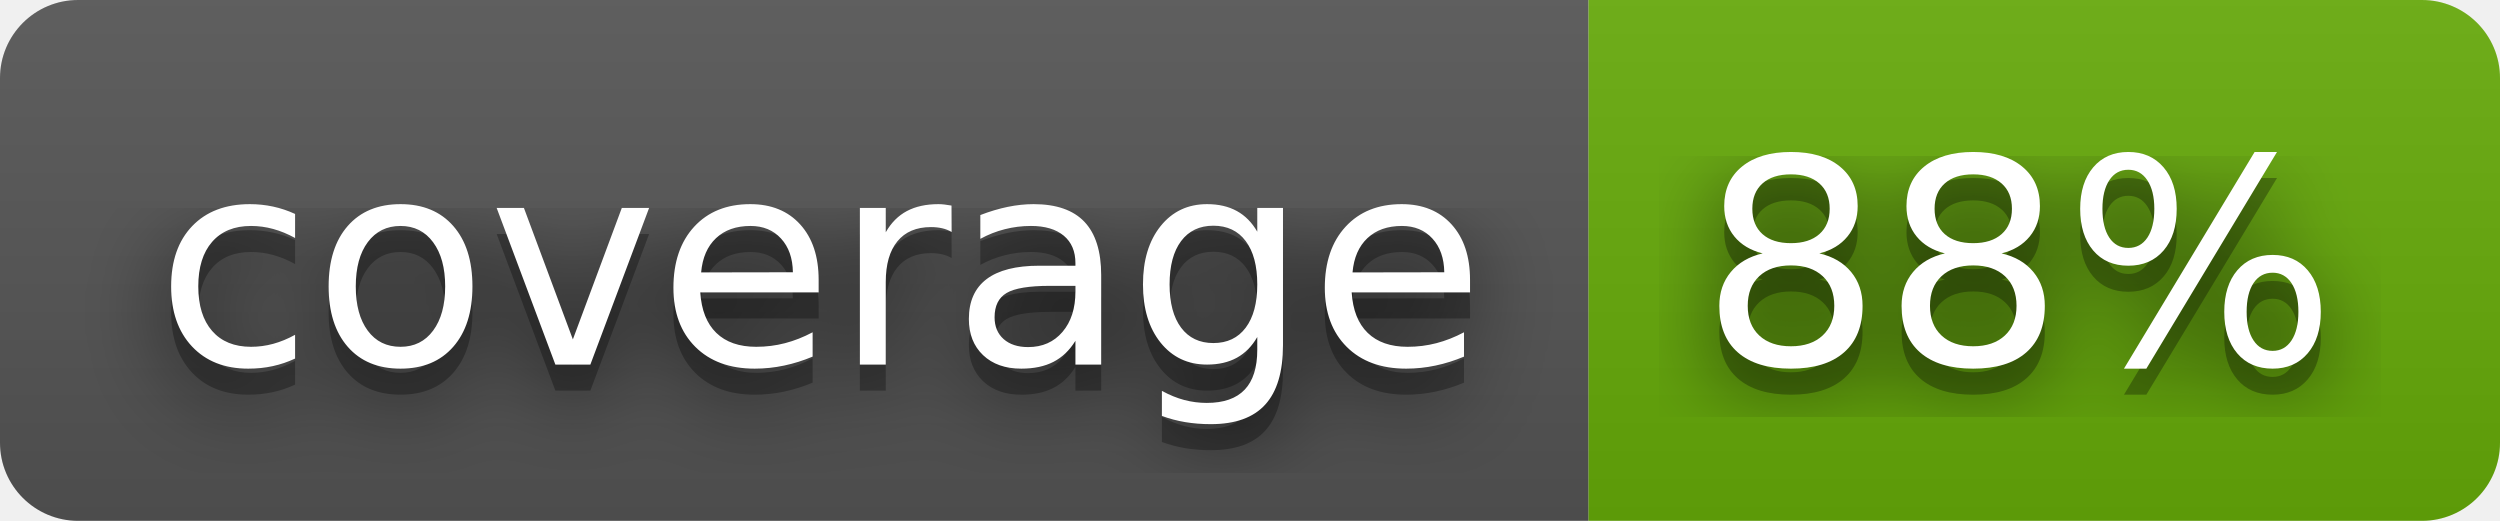
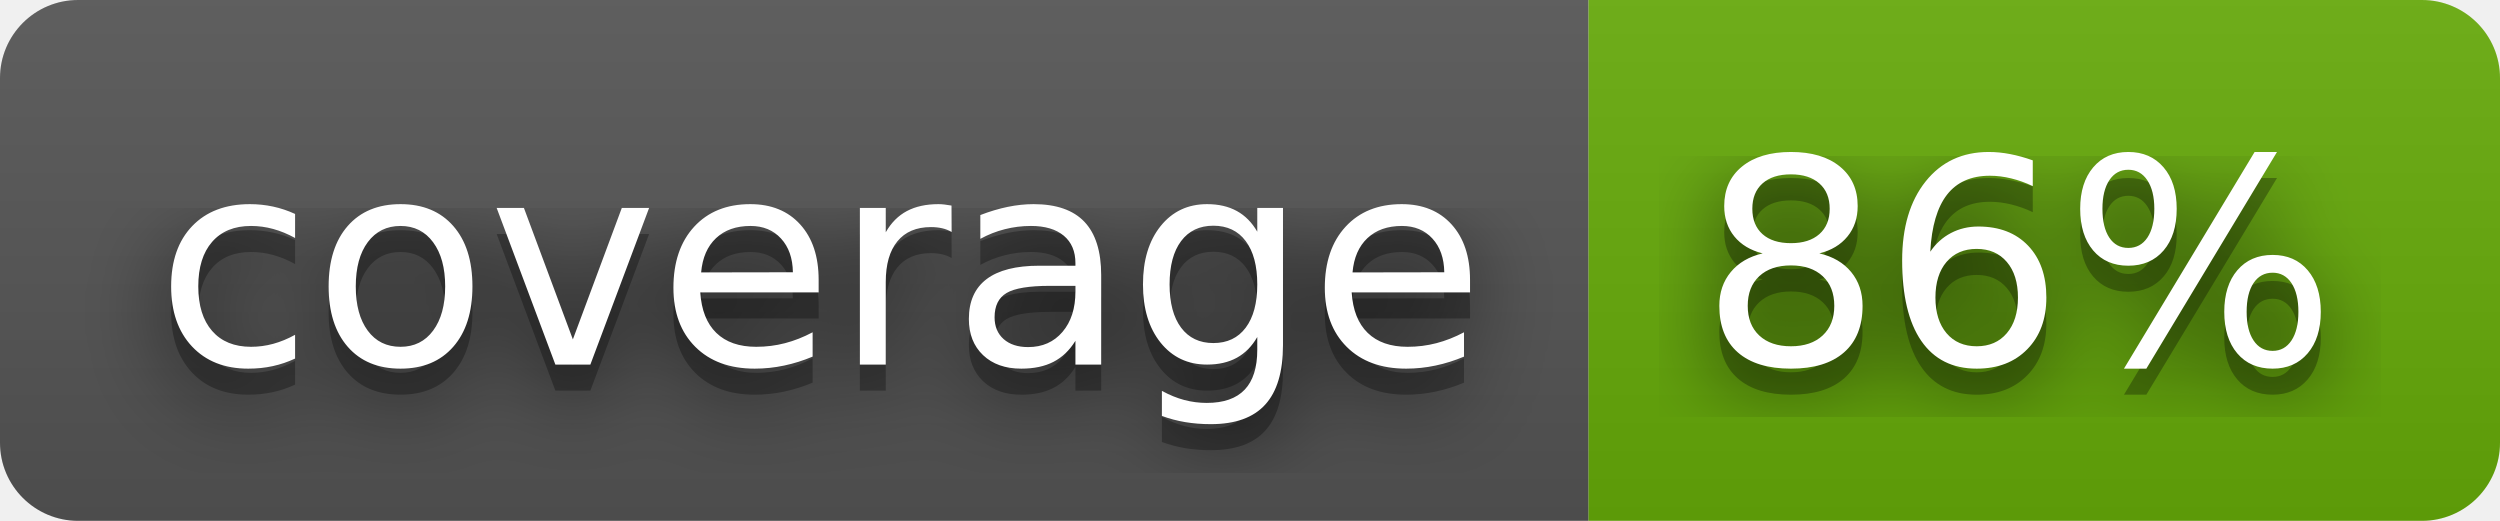
- <svg xmlns="http://www.w3.org/2000/svg" width="96" height="20" role="img" aria-label="coverage: 88%">
+ <svg xmlns="http://www.w3.org/2000/svg" width="96" height="20" role="img" aria-label="coverage: 86%">
  <filter id="blur">
    <feGaussianBlur in="SourceGraphic" stdDeviation="16" />
  </filter>
  <linearGradient id="s" x2="0" y2="100%">
    <stop offset="0" stop-color="#bbb" stop-opacity=".1" />
    <stop offset="1" stop-opacity=".1" />
  </linearGradient>
  <clipPath id="r">
    <rect width="96" height="20" rx="3" fill="#fff" />
  </clipPath>
  <g clip-path="url(#r)">
    <rect width="61" height="20" fill="#555" />
    <rect x="61" width="35" height="20" fill="#67ac09" />
    <rect width="96" height="20" fill="url(#s)" />
  </g>
  <g fill="#fff" text-anchor="middle" font-family="Verdana,Geneva,DejaVu Sans,sans-serif" text-rendering="geometricPrecision" font-size="110">
    <text aria-hidden="true" x="315" y="150" fill="#010101" fill-opacity=".80" filter="url(#blur)" transform="scale(.1)" textLength="510">coverage</text>
    <text aria-hidden="true" x="315" y="150" fill="#010101" fill-opacity=".3" transform="scale(.1)" textLength="510">coverage</text>
    <text x="315" y="140" transform="scale(.1)" fill="#fff" textLength="510">coverage</text>
-     <text aria-hidden="true" x="775" y="150" fill="#010101" fill-opacity=".80" filter="url(#blur)" transform="scale(.1)" textLength="250">88%</text>
-     <text aria-hidden="true" x="775" y="150" fill="#010101" fill-opacity=".3" transform="scale(.1)" textLength="250">88%</text>
-     <text x="775" y="140" transform="scale(.1)" fill="#fff" textLength="250">88%</text>
+     <text aria-hidden="true" x="775" y="150" fill="#010101" fill-opacity=".80" filter="url(#blur)" transform="scale(.1)" textLength="250">86%</text>
+     <text aria-hidden="true" x="775" y="150" fill="#010101" fill-opacity=".3" transform="scale(.1)" textLength="250">86%</text>
+     <text x="775" y="140" transform="scale(.1)" fill="#fff" textLength="250">86%</text>
  </g>
</svg>
